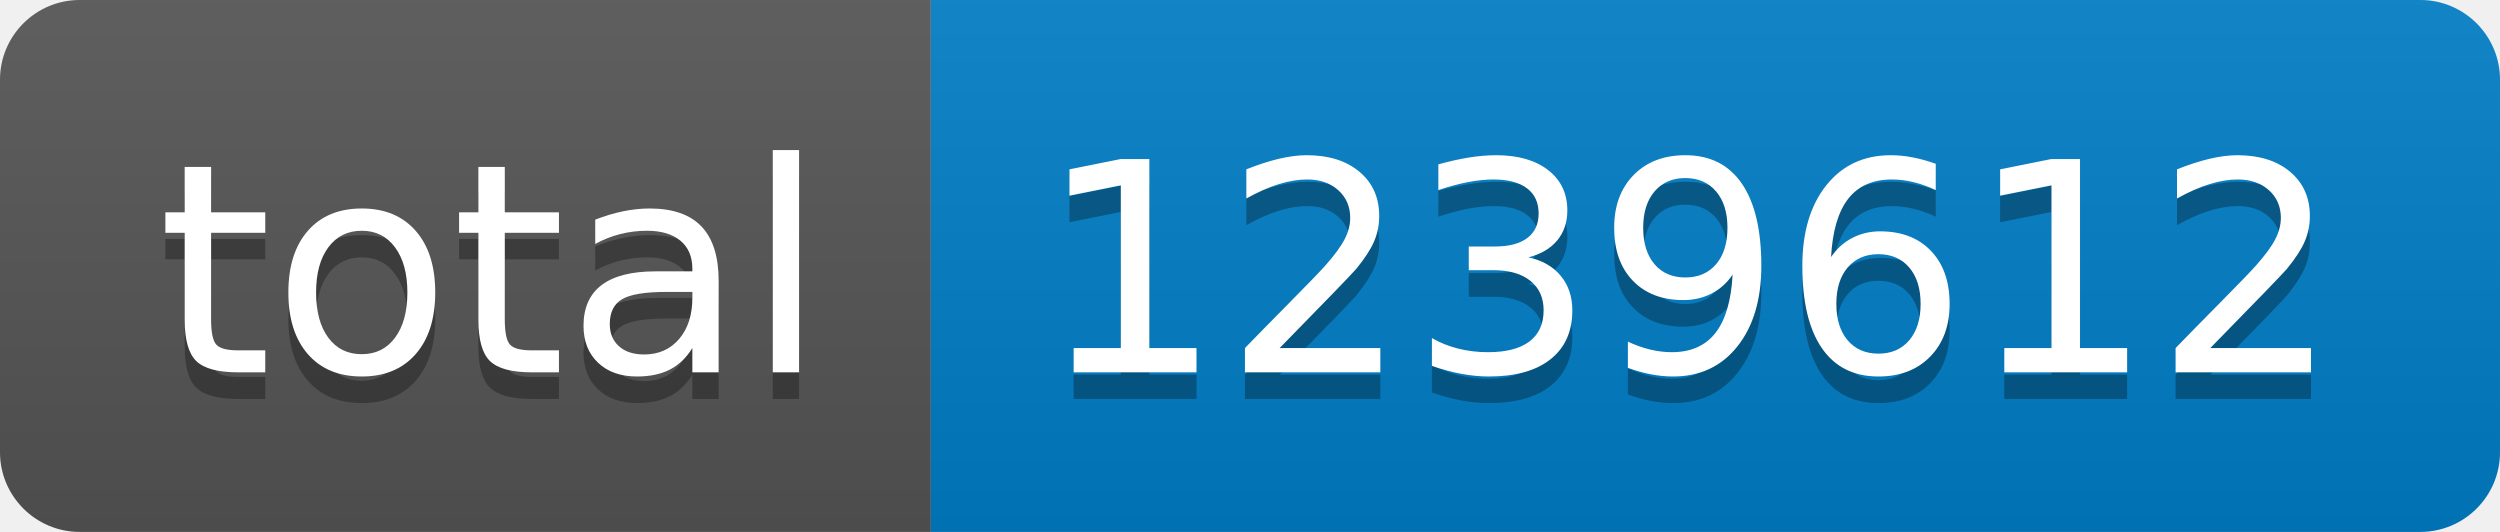
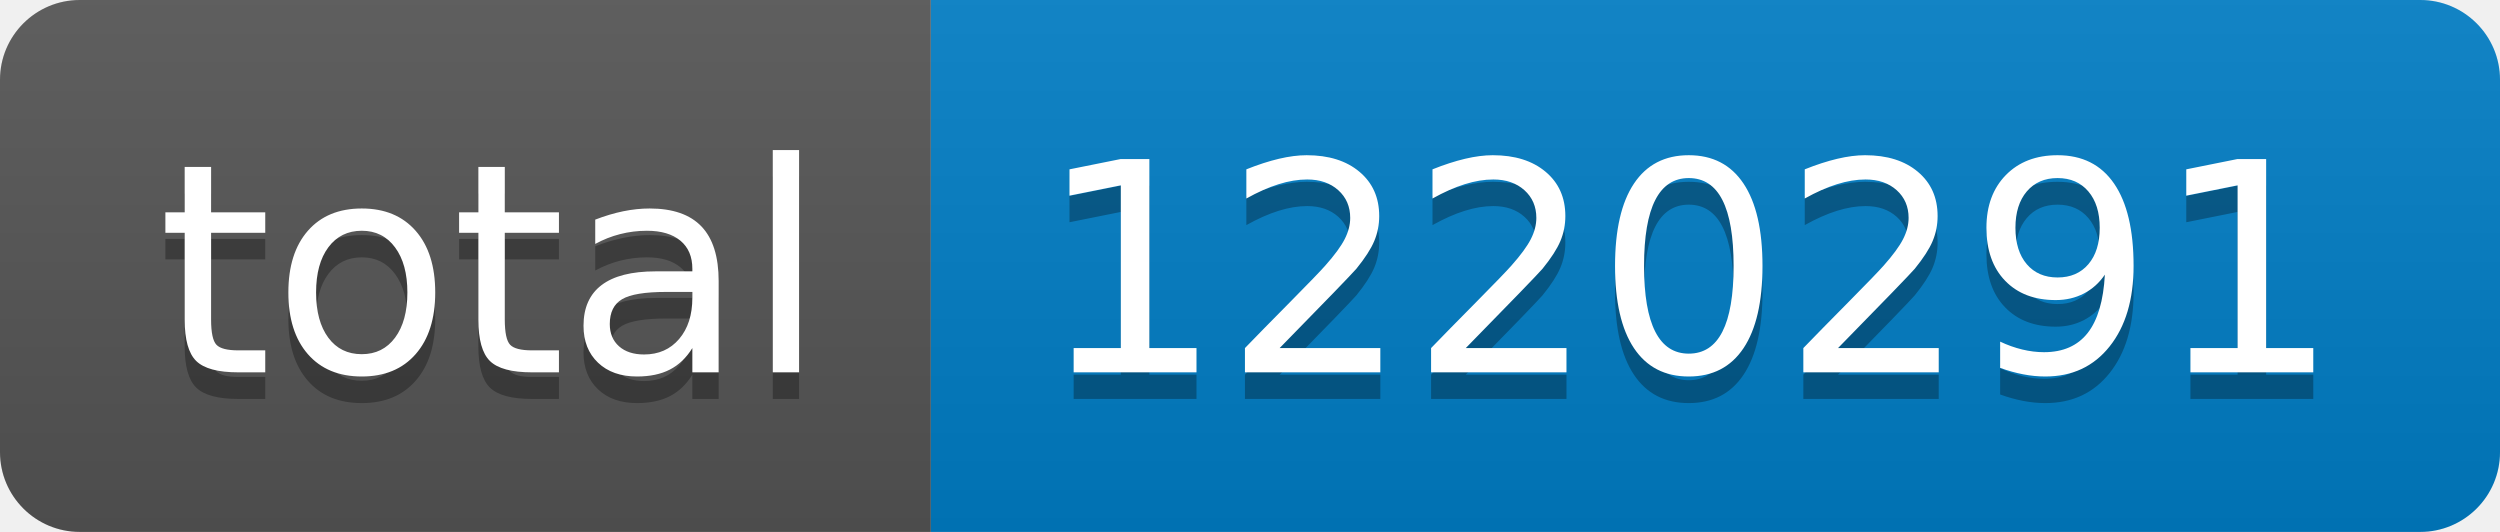
- <svg xmlns="http://www.w3.org/2000/svg" width="94" height="20" role="img" aria-label="total: 1239612">
+ <svg xmlns="http://www.w3.org/2000/svg" width="94" height="20" role="img" aria-label="total: 1220291">
  <linearGradient id="s" x2="0" y2="100%">
    <stop offset="0" stop-color="#bbb" stop-opacity=".1" />
    <stop offset="1" stop-opacity=".1" />
  </linearGradient>
  <clipPath id="r">
    <rect width="94" height="20" rx="3" fill="#fff" />
  </clipPath>
  <g clip-path="url(#r)">
    <rect width="35" height="20" fill="#555" />
    <rect x="35" width="59" height="20" fill="#007ec6" />
    <rect width="94" height="20" fill="url(#s)" />
  </g>
  <g fill="#fff" text-anchor="middle" font-family="Verdana,Geneva,DejaVu Sans,sans-serif" text-rendering="geometricPrecision" font-size="110">
    <text aria-hidden="true" x="185" y="150" fill="#010101" fill-opacity=".3" transform="scale(.1)" textLength="250">total</text>
    <text x="185" y="140" transform="scale(.1)" fill="#fff" textLength="250">total</text>
-     <text aria-hidden="true" x="635" y="150" fill="#010101" fill-opacity=".3" transform="scale(.1)" textLength="490">1239612</text>
-     <text x="635" y="140" transform="scale(.1)" fill="#fff" textLength="490">1239612</text>
+     <text aria-hidden="true" x="635" y="150" fill="#010101" fill-opacity=".3" transform="scale(.1)" textLength="490">1220291</text>
+     <text x="635" y="140" transform="scale(.1)" fill="#fff" textLength="490">1220291</text>
  </g>
</svg>
